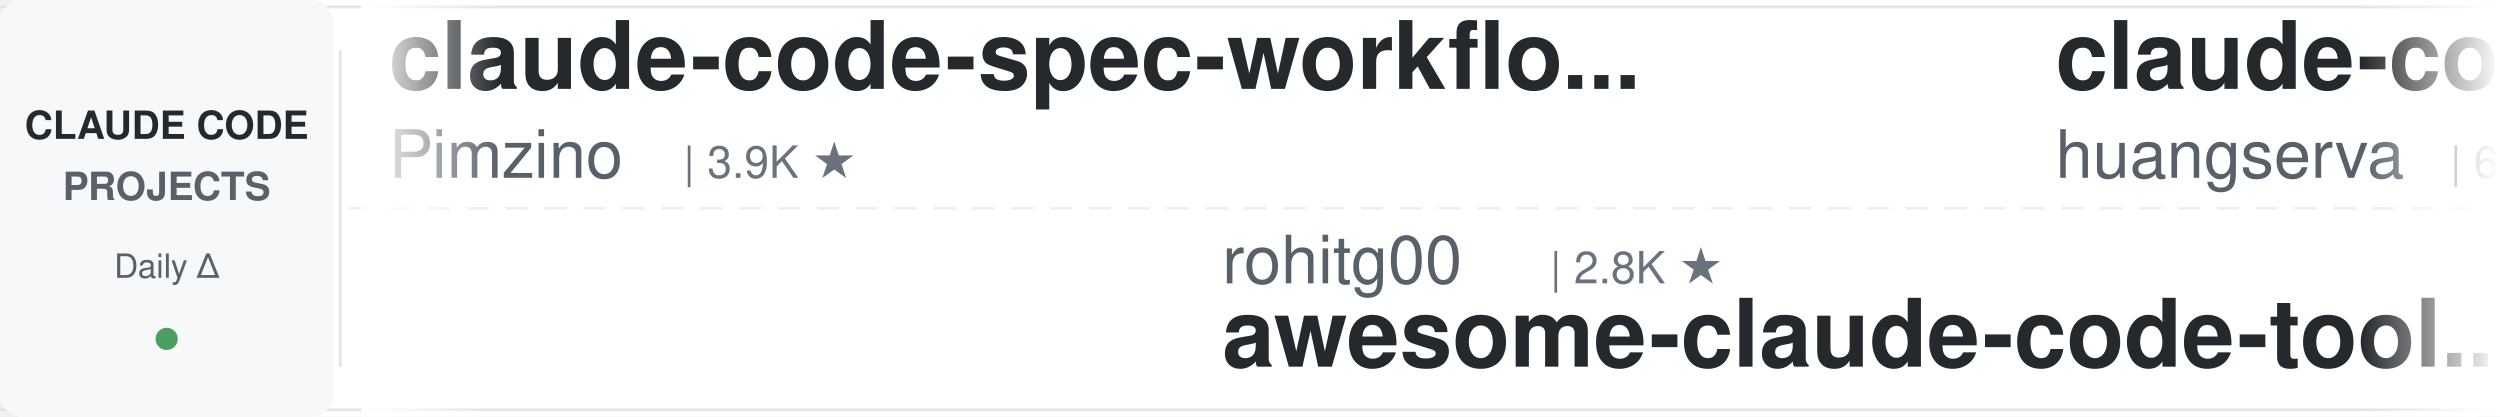
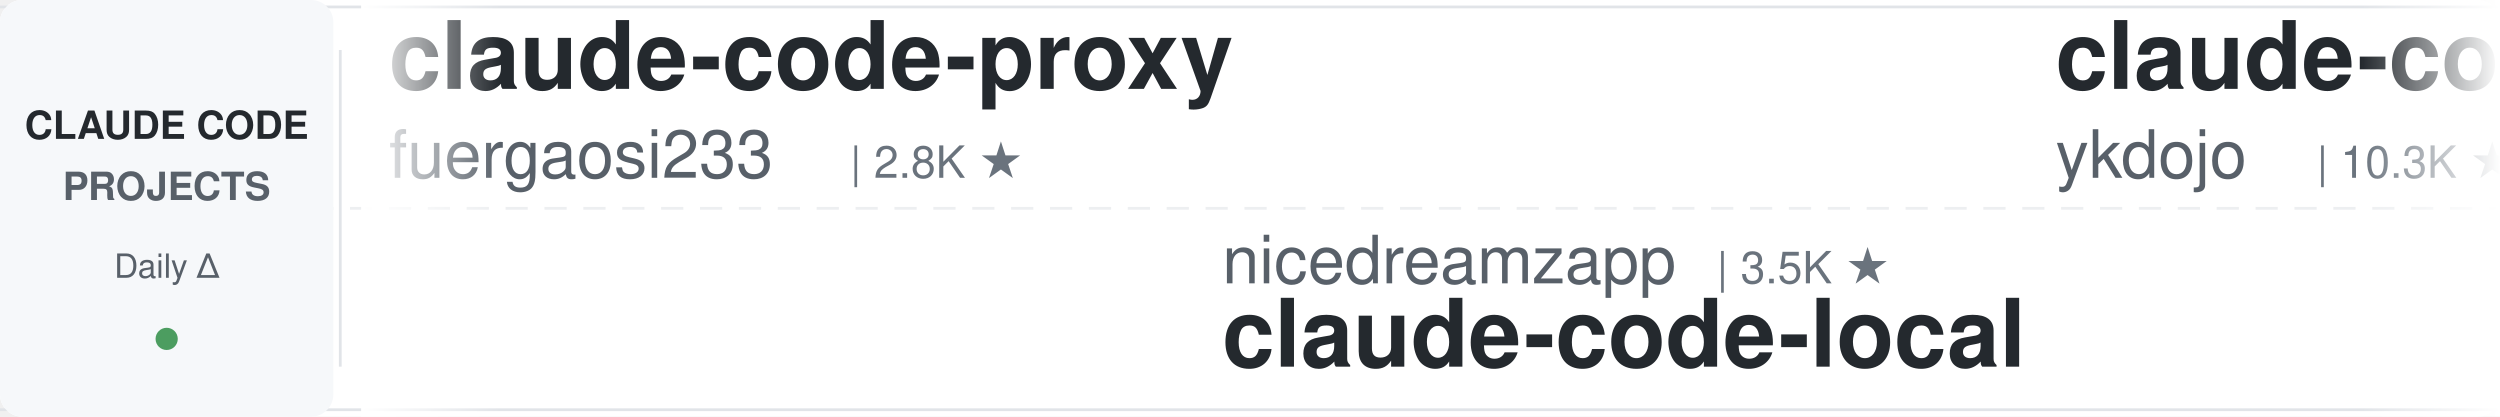
<svg xmlns="http://www.w3.org/2000/svg" width="900" height="150">
  <defs>
    <linearGradient id="leftFade" x1="0%" y1="0%" x2="100%" y2="0%">
      <stop offset="0%" style="stop-color:#ffffff;stop-opacity:1" />
      <stop offset="100%" style="stop-color:#ffffff;stop-opacity:0" />
    </linearGradient>
    <linearGradient id="rightFade" x1="0%" y1="0%" x2="100%" y2="0%">
      <stop offset="0%" style="stop-color:#ffffff;stop-opacity:0" />
      <stop offset="100%" style="stop-color:#ffffff;stop-opacity:1" />
    </linearGradient>
  </defs>
  <rect width="900" height="150" fill="#ffffff" rx="8" />
  <rect x="0" y="2" width="900" height="1" fill="#e1e4e8" />
  <rect x="0" y="147" width="900" height="1" fill="#e1e4e8" />
  <line x1="0" y1="75" x2="900" y2="75" stroke="#e1e4e8" stroke-width="1" stroke-dasharray="8 6" opacity="0.6" />
  <rect x="0" y="0" width="120" height="150" fill="#f6f8fa" rx="8" />
  <text x="60" y="50" font-family="-apple-system, BlinkMacSystemFont, 'Segoe UI', Helvetica, Arial, sans-serif" font-size="14" font-weight="600" fill="#24292e" text-anchor="middle">CLAUDE CODE</text>
  <text x="60" y="72" font-family="-apple-system, BlinkMacSystemFont, 'Segoe UI', Helvetica, Arial, sans-serif" font-size="14" font-weight="600" fill="#586069" text-anchor="middle">PROJECTS</text>
  <text x="60" y="100" font-family="-apple-system, BlinkMacSystemFont, 'Segoe UI', Helvetica, Arial, sans-serif" font-size="12" font-weight="500" fill="#586069" text-anchor="middle">Daily Δ</text>
  <circle cx="60" cy="122" r="4" fill="#22863a" opacity="0.8" />
  <rect x="122" y="18" width="1" height="114" fill="#e1e4e8" />
  <clipPath id="tickerClip">
    <rect x="130" y="0" width="770" height="150" />
  </clipPath>
  <g clip-path="url(#tickerClip)">
    <g id="tickerItems">
      <animateTransform attributeName="transform" attributeType="XML" type="translate" from="0 0" to="-3000 0" dur="54s" repeatCount="indefinite" />
      <g transform="translate(0, 0)">
-         <text x="140" y="32" font-family="-apple-system, BlinkMacSystemFont, 'Segoe UI', Helvetica, Arial, sans-serif" font-size="34" font-weight="600" fill="#24292e">claude-code-spec-workflo...</text>
-         <text x="140" y="64" font-family="-apple-system, BlinkMacSystemFont, 'Segoe UI', Helvetica, Arial, sans-serif" font-size="24" font-weight="400" fill="#586069">Pimzino</text>
-         <text x="246" y="64" font-family="-apple-system, BlinkMacSystemFont, 'Segoe UI', Helvetica, Arial, sans-serif" font-size="16" font-weight="500" fill="#6a737d">| 3.9K ★</text>
+         <text x="140" y="32" font-family="-apple-system, BlinkMacSystemFont, 'Segoe UI', Helvetica, Arial, sans-serif" font-size="34" font-weight="600" fill="#24292e">claude-code-proxy</text>
+         <text x="140" y="64" font-family="-apple-system, BlinkMacSystemFont, 'Segoe UI', Helvetica, Arial, sans-serif" font-size="24" font-weight="400" fill="#586069">fuergaosi233</text>
+         <text x="306" y="64" font-family="-apple-system, BlinkMacSystemFont, 'Segoe UI', Helvetica, Arial, sans-serif" font-size="16" font-weight="500" fill="#6a737d">| 2.8K ★</text>
      </g>
      <g transform="translate(300, 0)">
-         <text x="140" y="102" font-family="-apple-system, BlinkMacSystemFont, 'Segoe UI', Helvetica, Arial, sans-serif" font-size="24" font-weight="400" fill="#586069">rohitg00</text>
-         <text x="258" y="102" font-family="-apple-system, BlinkMacSystemFont, 'Segoe UI', Helvetica, Arial, sans-serif" font-size="16" font-weight="500" fill="#6a737d">| 2.8K ★</text>
-         <text x="140" y="132" font-family="-apple-system, BlinkMacSystemFont, 'Segoe UI', Helvetica, Arial, sans-serif" font-size="34" font-weight="600" fill="#24292e">awesome-claude-code-tool...</text>
+         <text x="140" y="102" font-family="-apple-system, BlinkMacSystemFont, 'Segoe UI', Helvetica, Arial, sans-serif" font-size="24" font-weight="400" fill="#586069">nicedreamzapp</text>
+         <text x="318" y="102" font-family="-apple-system, BlinkMacSystemFont, 'Segoe UI', Helvetica, Arial, sans-serif" font-size="16" font-weight="500" fill="#6a737d">| 3.5K ★</text>
+         <text x="140" y="132" font-family="-apple-system, BlinkMacSystemFont, 'Segoe UI', Helvetica, Arial, sans-serif" font-size="34" font-weight="600" fill="#24292e">claude-code-local</text>
      </g>
      <g transform="translate(600, 0)">
-         <text x="140" y="32" font-family="-apple-system, BlinkMacSystemFont, 'Segoe UI', Helvetica, Arial, sans-serif" font-size="34" font-weight="600" fill="#24292e">claude-code-cli</text>
-         <text x="140" y="64" font-family="-apple-system, BlinkMacSystemFont, 'Segoe UI', Helvetica, Arial, sans-serif" font-size="24" font-weight="400" fill="#586069">huangserva</text>
-         <text x="282" y="64" font-family="-apple-system, BlinkMacSystemFont, 'Segoe UI', Helvetica, Arial, sans-serif" font-size="16" font-weight="500" fill="#6a737d">| 632 ★</text>
-       </g>
-       <g transform="translate(900, 0)">
-         <text x="140" y="102" font-family="-apple-system, BlinkMacSystemFont, 'Segoe UI', Helvetica, Arial, sans-serif" font-size="24" font-weight="400" fill="#586069">Windy3f3f3f3f</text>
-         <text x="318" y="102" font-family="-apple-system, BlinkMacSystemFont, 'Segoe UI', Helvetica, Arial, sans-serif" font-size="16" font-weight="500" fill="#6a737d">| 3.8K ★</text>
-         <text x="140" y="132" font-family="-apple-system, BlinkMacSystemFont, 'Segoe UI', Helvetica, Arial, sans-serif" font-size="34" font-weight="600" fill="#24292e">how-claude-code-works</text>
-       </g>
-       <g transform="translate(1200, 0)">
-         <text x="140" y="32" font-family="-apple-system, BlinkMacSystemFont, 'Segoe UI', Helvetica, Arial, sans-serif" font-size="34" font-weight="600" fill="#24292e">claude-code-action</text>
-         <text x="140" y="64" font-family="-apple-system, BlinkMacSystemFont, 'Segoe UI', Helvetica, Arial, sans-serif" font-size="24" font-weight="400" fill="#586069">anthropics</text>
-         <text x="282" y="64" font-family="-apple-system, BlinkMacSystemFont, 'Segoe UI', Helvetica, Arial, sans-serif" font-size="16" font-weight="500" fill="#6a737d">| 10.0K ★</text>
-       </g>
-       <g transform="translate(1500, 0)">
-         <text x="140" y="102" font-family="-apple-system, BlinkMacSystemFont, 'Segoe UI', Helvetica, Arial, sans-serif" font-size="24" font-weight="400" fill="#586069">LING71671</text>
-         <text x="270" y="102" font-family="-apple-system, BlinkMacSystemFont, 'Segoe UI', Helvetica, Arial, sans-serif" font-size="16" font-weight="500" fill="#6a737d">| 991 ★</text>
-         <text x="140" y="132" font-family="-apple-system, BlinkMacSystemFont, 'Segoe UI', Helvetica, Arial, sans-serif" font-size="34" font-weight="600" fill="#24292e">Open-ClaudeCode</text>
-       </g>
-       <g transform="translate(1800, 0)">
-         <text x="140" y="32" font-family="-apple-system, BlinkMacSystemFont, 'Segoe UI', Helvetica, Arial, sans-serif" font-size="34" font-weight="600" fill="#24292e">claude-code-guide</text>
-         <text x="140" y="64" font-family="-apple-system, BlinkMacSystemFont, 'Segoe UI', Helvetica, Arial, sans-serif" font-size="24" font-weight="400" fill="#586069">zebbern</text>
-         <text x="246" y="64" font-family="-apple-system, BlinkMacSystemFont, 'Segoe UI', Helvetica, Arial, sans-serif" font-size="16" font-weight="500" fill="#6a737d">| 4.7K ★</text>
-       </g>
-       <g transform="translate(2100, 0)">
-         <text x="140" y="102" font-family="-apple-system, BlinkMacSystemFont, 'Segoe UI', Helvetica, Arial, sans-serif" font-size="24" font-weight="400" fill="#586069">FlorianBruniaux</text>
-         <text x="342" y="102" font-family="-apple-system, BlinkMacSystemFont, 'Segoe UI', Helvetica, Arial, sans-serif" font-size="16" font-weight="500" fill="#6a737d">| 6.5K ★</text>
-         <text x="140" y="132" font-family="-apple-system, BlinkMacSystemFont, 'Segoe UI', Helvetica, Arial, sans-serif" font-size="34" font-weight="600" fill="#24292e">claude-code-ultimate-gui...</text>
-       </g>
-       <g transform="translate(2400, 0)">
        <text x="140" y="32" font-family="-apple-system, BlinkMacSystemFont, 'Segoe UI', Helvetica, Arial, sans-serif" font-size="34" font-weight="600" fill="#24292e">claude-code-tips</text>
        <text x="140" y="64" font-family="-apple-system, BlinkMacSystemFont, 'Segoe UI', Helvetica, Arial, sans-serif" font-size="24" font-weight="400" fill="#586069">ykdojo</text>
        <text x="234" y="64" font-family="-apple-system, BlinkMacSystemFont, 'Segoe UI', Helvetica, Arial, sans-serif" font-size="16" font-weight="500" fill="#6a737d">| 10.3K ★</text>
      </g>
+       <g transform="translate(900, 0)">
+         <text x="140" y="102" font-family="-apple-system, BlinkMacSystemFont, 'Segoe UI', Helvetica, Arial, sans-serif" font-size="24" font-weight="400" fill="#586069">1rgs</text>
+         <text x="210" y="102" font-family="-apple-system, BlinkMacSystemFont, 'Segoe UI', Helvetica, Arial, sans-serif" font-size="16" font-weight="500" fill="#6a737d">| 3.8K ★</text>
+         <text x="140" y="132" font-family="-apple-system, BlinkMacSystemFont, 'Segoe UI', Helvetica, Arial, sans-serif" font-size="34" font-weight="600" fill="#24292e">claude-code-proxy</text>
+       </g>
+       <g transform="translate(1200, 0)">
+         <text x="140" y="32" font-family="-apple-system, BlinkMacSystemFont, 'Segoe UI', Helvetica, Arial, sans-serif" font-size="34" font-weight="600" fill="#24292e">my-claude-code-setup</text>
+         <text x="140" y="64" font-family="-apple-system, BlinkMacSystemFont, 'Segoe UI', Helvetica, Arial, sans-serif" font-size="24" font-weight="400" fill="#586069">centminmod</text>
+         <text x="282" y="64" font-family="-apple-system, BlinkMacSystemFont, 'Segoe UI', Helvetica, Arial, sans-serif" font-size="16" font-weight="500" fill="#6a737d">| 2.7K ★</text>
+       </g>
+       <g transform="translate(1500, 0)">
+         <text x="140" y="102" font-family="-apple-system, BlinkMacSystemFont, 'Segoe UI', Helvetica, Arial, sans-serif" font-size="24" font-weight="400" fill="#586069">jqueryscript</text>
+         <text x="306" y="102" font-family="-apple-system, BlinkMacSystemFont, 'Segoe UI', Helvetica, Arial, sans-serif" font-size="16" font-weight="500" fill="#6a737d">| 553 ★</text>
+         <text x="140" y="132" font-family="-apple-system, BlinkMacSystemFont, 'Segoe UI', Helvetica, Arial, sans-serif" font-size="34" font-weight="600" fill="#24292e">awesome-claude-code</text>
+       </g>
+       <g transform="translate(1800, 0)">
+         <text x="140" y="32" font-family="-apple-system, BlinkMacSystemFont, 'Segoe UI', Helvetica, Arial, sans-serif" font-size="34" font-weight="600" fill="#24292e">claude-code-base-action</text>
+         <text x="140" y="64" font-family="-apple-system, BlinkMacSystemFont, 'Segoe UI', Helvetica, Arial, sans-serif" font-size="24" font-weight="400" fill="#586069">anthropics</text>
+         <text x="282" y="64" font-family="-apple-system, BlinkMacSystemFont, 'Segoe UI', Helvetica, Arial, sans-serif" font-size="16" font-weight="500" fill="#6a737d">| 1.1K ★</text>
+       </g>
+       <g transform="translate(2100, 0)">
+         <text x="140" y="102" font-family="-apple-system, BlinkMacSystemFont, 'Segoe UI', Helvetica, Arial, sans-serif" font-size="24" font-weight="400" fill="#586069">feiskyer</text>
+         <text x="258" y="102" font-family="-apple-system, BlinkMacSystemFont, 'Segoe UI', Helvetica, Arial, sans-serif" font-size="16" font-weight="500" fill="#6a737d">| 1.7K ★</text>
+         <text x="140" y="132" font-family="-apple-system, BlinkMacSystemFont, 'Segoe UI', Helvetica, Arial, sans-serif" font-size="34" font-weight="600" fill="#24292e">claude-code-settings</text>
+       </g>
+       <g transform="translate(2400, 0)">
+         <text x="140" y="32" font-family="-apple-system, BlinkMacSystemFont, 'Segoe UI', Helvetica, Arial, sans-serif" font-size="34" font-weight="600" fill="#24292e">awesome-claude-code-suba...</text>
+         <text x="140" y="64" font-family="-apple-system, BlinkMacSystemFont, 'Segoe UI', Helvetica, Arial, sans-serif" font-size="24" font-weight="400" fill="#586069">VoltAgent</text>
+         <text x="270" y="64" font-family="-apple-system, BlinkMacSystemFont, 'Segoe UI', Helvetica, Arial, sans-serif" font-size="16" font-weight="500" fill="#6a737d">| 26.6K ★</text>
+       </g>
      <g transform="translate(2700, 0)">
-         <text x="140" y="102" font-family="-apple-system, BlinkMacSystemFont, 'Segoe UI', Helvetica, Arial, sans-serif" font-size="24" font-weight="400" fill="#586069">diet103</text>
-         <text x="246" y="102" font-family="-apple-system, BlinkMacSystemFont, 'Segoe UI', Helvetica, Arial, sans-serif" font-size="16" font-weight="500" fill="#6a737d">| 10.1K ★</text>
-         <text x="140" y="132" font-family="-apple-system, BlinkMacSystemFont, 'Segoe UI', Helvetica, Arial, sans-serif" font-size="34" font-weight="600" fill="#24292e">claude-code-infrastructu...</text>
+         <text x="140" y="102" font-family="-apple-system, BlinkMacSystemFont, 'Segoe UI', Helvetica, Arial, sans-serif" font-size="24" font-weight="400" fill="#586069">https-deeplearning-ai</text>
+         <text x="414" y="102" font-family="-apple-system, BlinkMacSystemFont, 'Segoe UI', Helvetica, Arial, sans-serif" font-size="16" font-weight="500" fill="#6a737d">| 563 ★</text>
+         <text x="140" y="132" font-family="-apple-system, BlinkMacSystemFont, 'Segoe UI', Helvetica, Arial, sans-serif" font-size="34" font-weight="600" fill="#24292e">sc-claude-code-files</text>
      </g>
      <g transform="translate(3000, 0)">
-         <text x="140" y="32" font-family="-apple-system, BlinkMacSystemFont, 'Segoe UI', Helvetica, Arial, sans-serif" font-size="34" font-weight="600" fill="#24292e">claude-code-spec-workflo...</text>
-         <text x="140" y="64" font-family="-apple-system, BlinkMacSystemFont, 'Segoe UI', Helvetica, Arial, sans-serif" font-size="24" font-weight="400" fill="#586069">Pimzino</text>
-         <text x="246" y="64" font-family="-apple-system, BlinkMacSystemFont, 'Segoe UI', Helvetica, Arial, sans-serif" font-size="16" font-weight="500" fill="#6a737d">| 3.9K ★</text>
+         <text x="140" y="32" font-family="-apple-system, BlinkMacSystemFont, 'Segoe UI', Helvetica, Arial, sans-serif" font-size="34" font-weight="600" fill="#24292e">claude-code-proxy</text>
+         <text x="140" y="64" font-family="-apple-system, BlinkMacSystemFont, 'Segoe UI', Helvetica, Arial, sans-serif" font-size="24" font-weight="400" fill="#586069">fuergaosi233</text>
+         <text x="306" y="64" font-family="-apple-system, BlinkMacSystemFont, 'Segoe UI', Helvetica, Arial, sans-serif" font-size="16" font-weight="500" fill="#6a737d">| 2.8K ★</text>
      </g>
      <g transform="translate(3300, 0)">
-         <text x="140" y="102" font-family="-apple-system, BlinkMacSystemFont, 'Segoe UI', Helvetica, Arial, sans-serif" font-size="24" font-weight="400" fill="#586069">rohitg00</text>
-         <text x="258" y="102" font-family="-apple-system, BlinkMacSystemFont, 'Segoe UI', Helvetica, Arial, sans-serif" font-size="16" font-weight="500" fill="#6a737d">| 2.8K ★</text>
-         <text x="140" y="132" font-family="-apple-system, BlinkMacSystemFont, 'Segoe UI', Helvetica, Arial, sans-serif" font-size="34" font-weight="600" fill="#24292e">awesome-claude-code-tool...</text>
+         <text x="140" y="102" font-family="-apple-system, BlinkMacSystemFont, 'Segoe UI', Helvetica, Arial, sans-serif" font-size="24" font-weight="400" fill="#586069">nicedreamzapp</text>
+         <text x="318" y="102" font-family="-apple-system, BlinkMacSystemFont, 'Segoe UI', Helvetica, Arial, sans-serif" font-size="16" font-weight="500" fill="#6a737d">| 3.5K ★</text>
+         <text x="140" y="132" font-family="-apple-system, BlinkMacSystemFont, 'Segoe UI', Helvetica, Arial, sans-serif" font-size="34" font-weight="600" fill="#24292e">claude-code-local</text>
      </g>
      <g transform="translate(3600, 0)">
-         <text x="140" y="32" font-family="-apple-system, BlinkMacSystemFont, 'Segoe UI', Helvetica, Arial, sans-serif" font-size="34" font-weight="600" fill="#24292e">claude-code-cli</text>
-         <text x="140" y="64" font-family="-apple-system, BlinkMacSystemFont, 'Segoe UI', Helvetica, Arial, sans-serif" font-size="24" font-weight="400" fill="#586069">huangserva</text>
-         <text x="282" y="64" font-family="-apple-system, BlinkMacSystemFont, 'Segoe UI', Helvetica, Arial, sans-serif" font-size="16" font-weight="500" fill="#6a737d">| 632 ★</text>
+         <text x="140" y="32" font-family="-apple-system, BlinkMacSystemFont, 'Segoe UI', Helvetica, Arial, sans-serif" font-size="34" font-weight="600" fill="#24292e">claude-code-tips</text>
+         <text x="140" y="64" font-family="-apple-system, BlinkMacSystemFont, 'Segoe UI', Helvetica, Arial, sans-serif" font-size="24" font-weight="400" fill="#586069">ykdojo</text>
+         <text x="234" y="64" font-family="-apple-system, BlinkMacSystemFont, 'Segoe UI', Helvetica, Arial, sans-serif" font-size="16" font-weight="500" fill="#6a737d">| 10.3K ★</text>
      </g>
      <g transform="translate(3900, 0)">
-         <text x="140" y="102" font-family="-apple-system, BlinkMacSystemFont, 'Segoe UI', Helvetica, Arial, sans-serif" font-size="24" font-weight="400" fill="#586069">Windy3f3f3f3f</text>
-         <text x="318" y="102" font-family="-apple-system, BlinkMacSystemFont, 'Segoe UI', Helvetica, Arial, sans-serif" font-size="16" font-weight="500" fill="#6a737d">| 3.8K ★</text>
-         <text x="140" y="132" font-family="-apple-system, BlinkMacSystemFont, 'Segoe UI', Helvetica, Arial, sans-serif" font-size="34" font-weight="600" fill="#24292e">how-claude-code-works</text>
+         <text x="140" y="102" font-family="-apple-system, BlinkMacSystemFont, 'Segoe UI', Helvetica, Arial, sans-serif" font-size="24" font-weight="400" fill="#586069">1rgs</text>
+         <text x="210" y="102" font-family="-apple-system, BlinkMacSystemFont, 'Segoe UI', Helvetica, Arial, sans-serif" font-size="16" font-weight="500" fill="#6a737d">| 3.8K ★</text>
+         <text x="140" y="132" font-family="-apple-system, BlinkMacSystemFont, 'Segoe UI', Helvetica, Arial, sans-serif" font-size="34" font-weight="600" fill="#24292e">claude-code-proxy</text>
      </g>
    </g>
  </g>
  <rect x="130" y="0" width="50" height="150" fill="url(#leftFade)" />
  <rect x="850" y="0" width="50" height="150" fill="url(#rightFade)" />
</svg>
